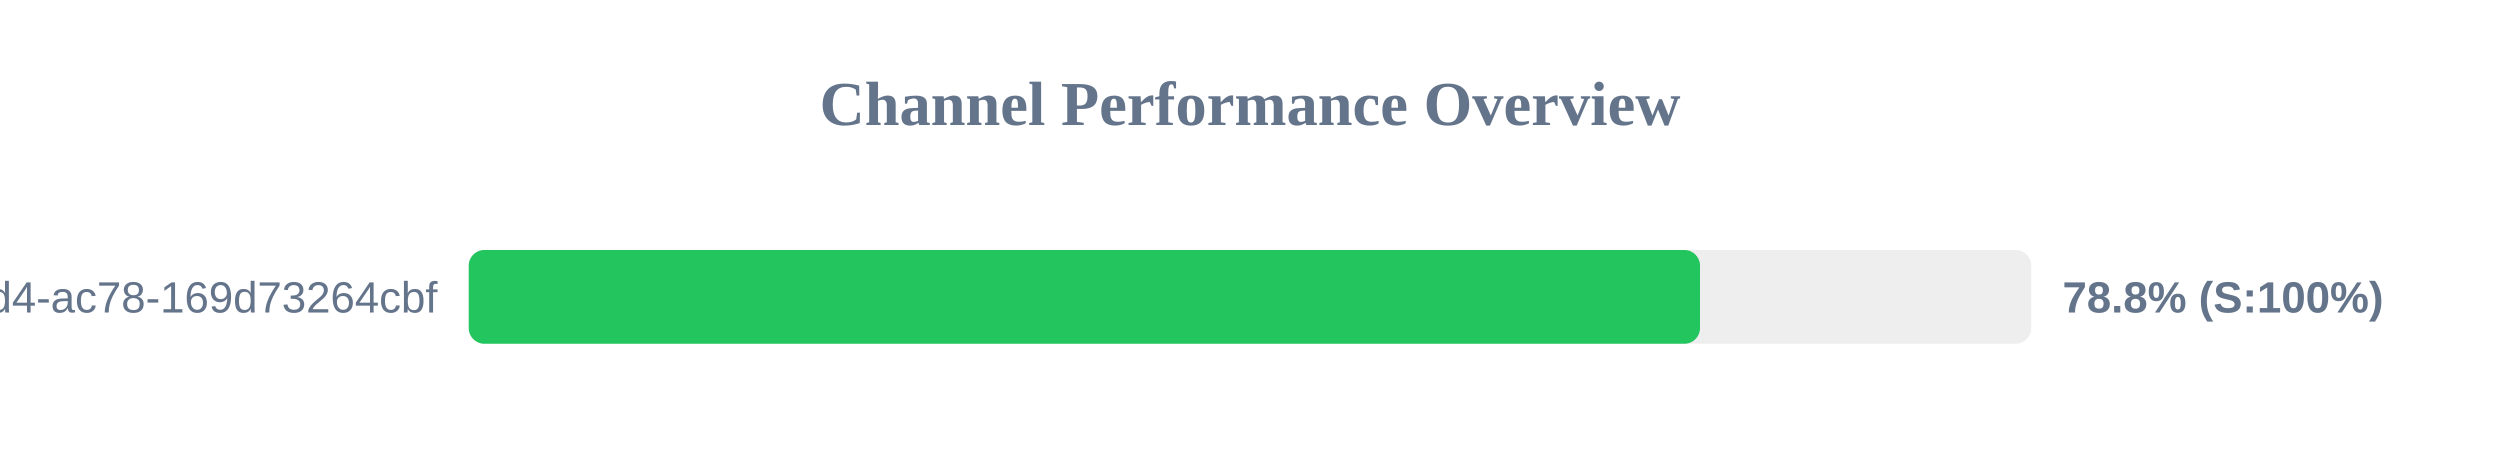
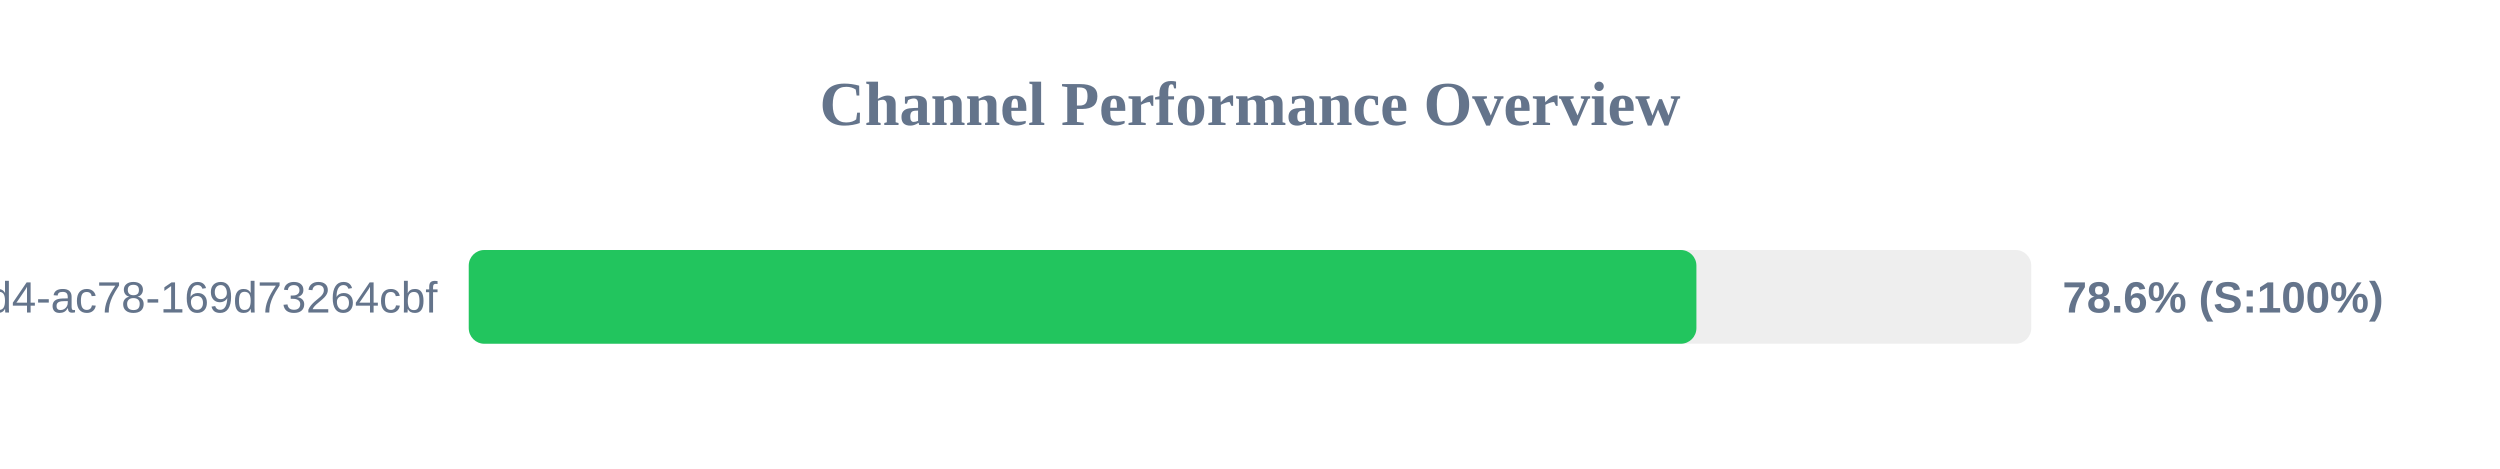
<svg xmlns="http://www.w3.org/2000/svg" width="800" height="150" version="1.1">
  <style>
        .row { font: 14px Arial; fill: #64748b; }
        .score { font: bold 14px Arial; fill: #64748b; }
    </style>
  <text x="400" y="40" text-anchor="middle" font-size="20px" font-weight="bold" fill="#64748b">Channel Performance Overview</text>
  <rect x="150" y="80" width="500" height="30" fill="#eee" rx="5" />
-   <rect x="150" y="80" width="394.0" height="30" fill="#22c55e" rx="5" />
+   <rect x="150" y="80" width="392.85" height="30" fill="#22c55e" rx="5" />
  <text x="140" y="100" text-anchor="end" class="row">?uuid=48c2c901-72e6-46d4-ac78-169d73264cbf</text>
-   <text x="660" y="100" text-anchor="start" class="score">78.8% (S:100%)</text>
+   <text x="660" y="100" text-anchor="start" class="score">78.6% (S:100%)</text>
</svg>
